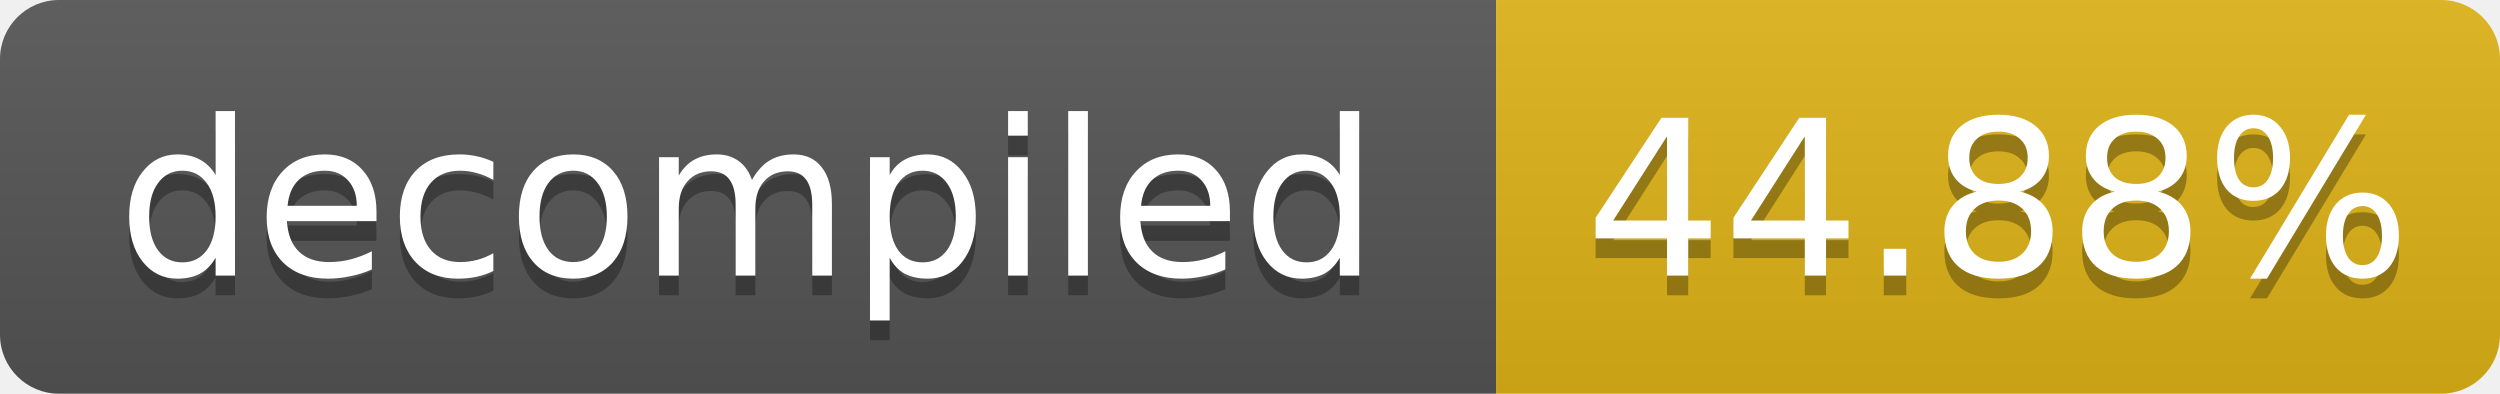
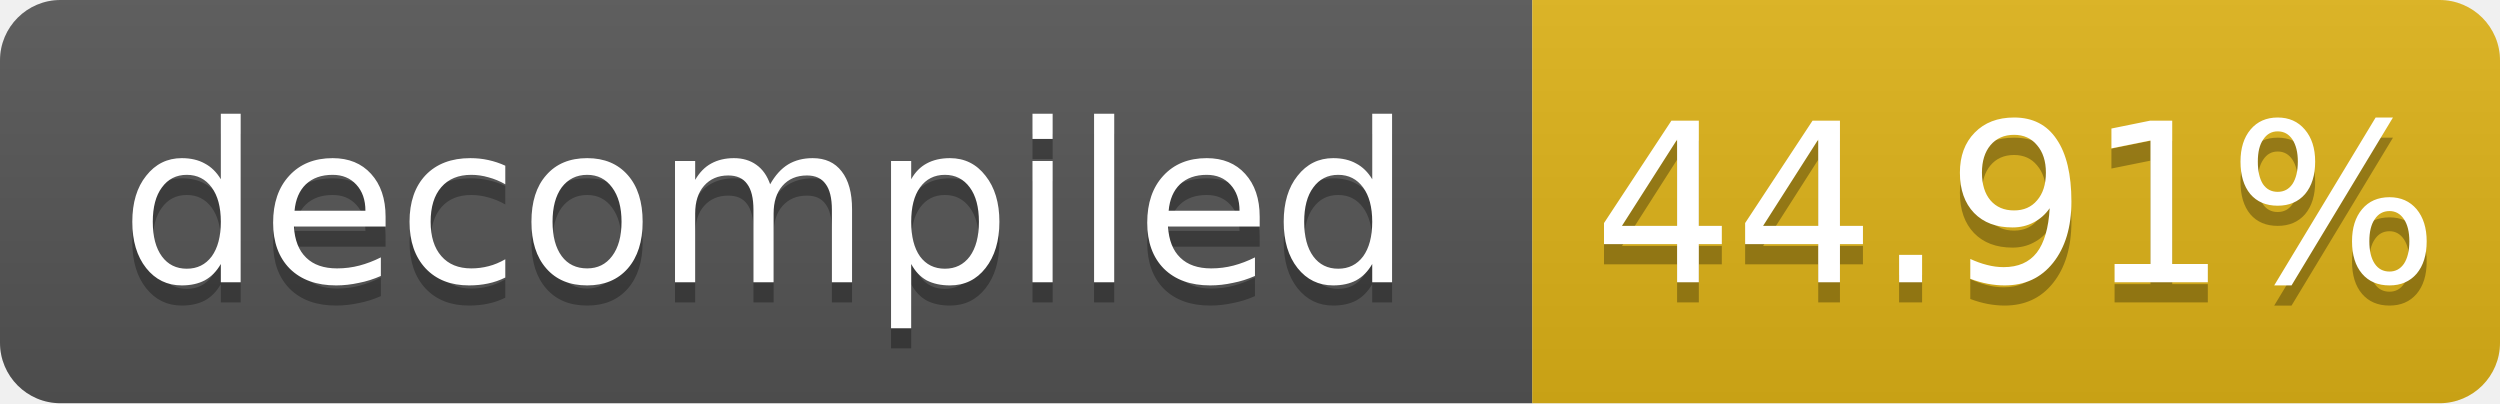
- <svg xmlns="http://www.w3.org/2000/svg" width="127" height="20" role="img" aria-label="decompiled: 44.88%">
+ <svg xmlns="http://www.w3.org/2000/svg" width="124" height="20" role="img" aria-label="decompiled: 44.91%">
  <linearGradient id="s" x2="0" y2="100%">
    <stop offset="0" stop-color="#bbb" stop-opacity=".1" />
    <stop offset="1" stop-opacity=".1" />
  </linearGradient>
  <clipPath id="r">
-     <rect width="127" height="20" rx="3" fill="#fff" />
+     <rect width="124" height="20" rx="3" fill="#fff" />
  </clipPath>
  <g clip-path="url(#r)">
    <rect width="76" height="20" fill="#555" />
-     <rect x="76" width="51" height="20" fill="#dfb317" />
-     <rect width="127" height="20" fill="url(#s)" />
+     <rect x="76" width="48" height="20" fill="#dfb317" />
+     <rect width="124" height="20" fill="url(#s)" />
  </g>
  <g fill="#fff" text-anchor="middle" font-family="Verdana,Geneva,DejaVu Sans,sans-serif" font-size="11">
    <text x="38.0" y="15" fill="#010101" fill-opacity=".3">decompiled</text>
    <text x="38.0" y="14">decompiled</text>
-     <text x="101.5" y="15" fill="#010101" fill-opacity=".3">44.88%</text>
-     <text x="101.5" y="14">44.88%</text>
+     <text x="100.0" y="15" fill="#010101" fill-opacity=".3">44.91%</text>
+     <text x="100.0" y="14">44.91%</text>
  </g>
</svg>
